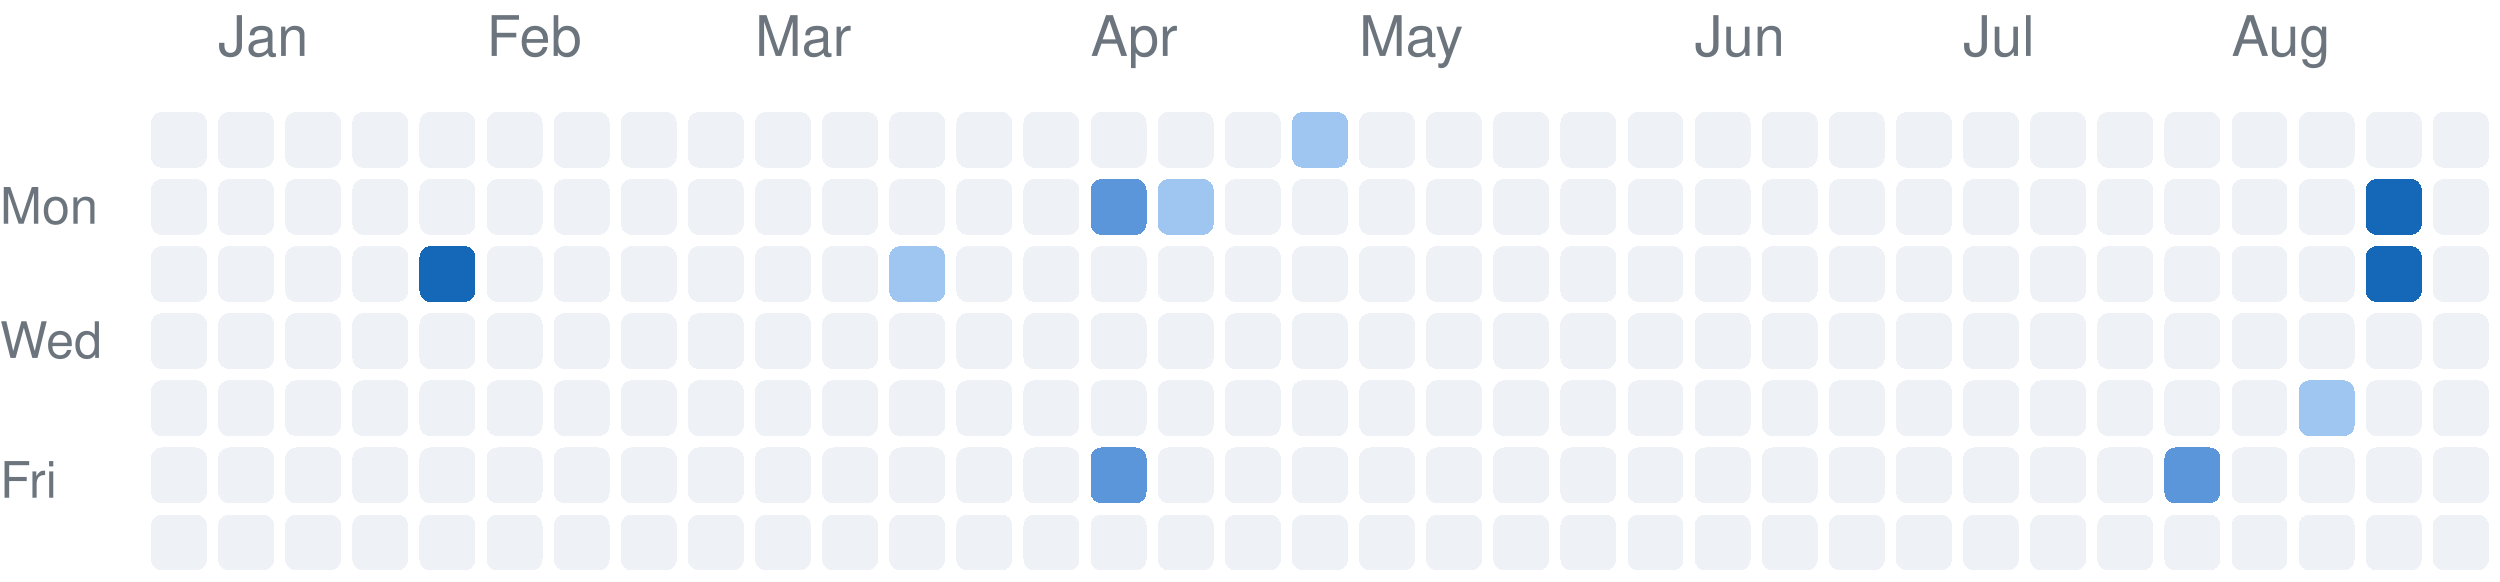
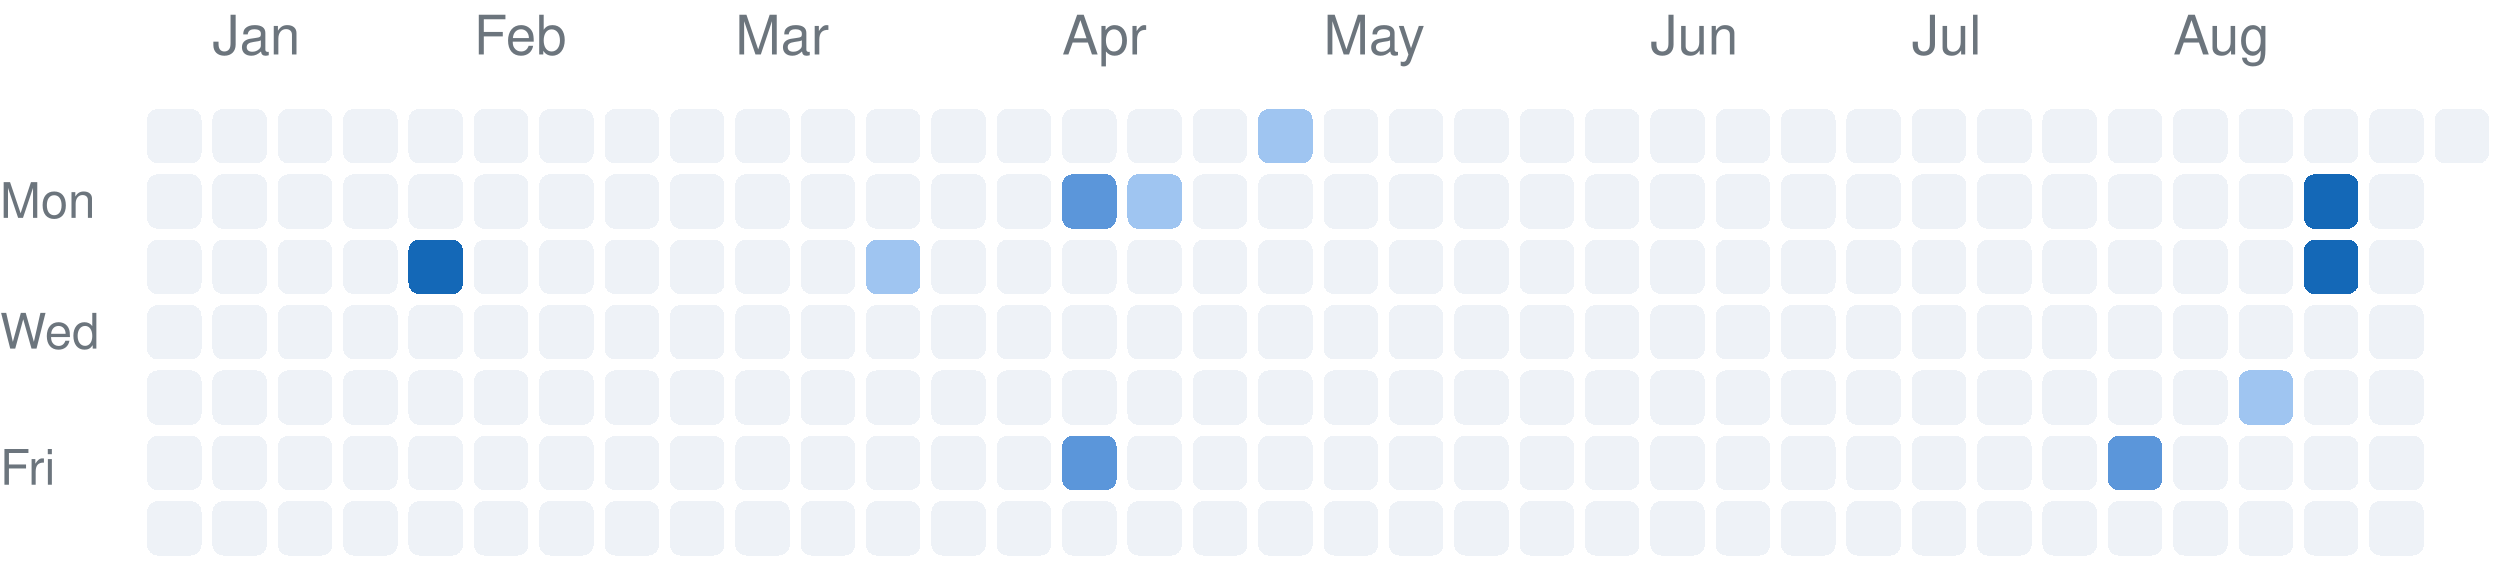
- <svg xmlns="http://www.w3.org/2000/svg" version="1.1" width="447" height="104">
+ <svg xmlns="http://www.w3.org/2000/svg" version="1.1" width="459" height="104">
  <rect rx="2" ry="2" style="fill:#eef2f7;shape-rendering:crispedges;" data-score="0" data-date="2025-12-28" x="27" y="20" width="10" height="10" />
  <rect rx="2" ry="2" style="fill:#eef2f7;shape-rendering:crispedges;" data-score="0" data-date="2026-01-04" x="39" y="20" width="10" height="10" />
  <rect rx="2" ry="2" style="fill:#eef2f7;shape-rendering:crispedges;" data-score="0" data-date="2026-01-11" x="51" y="20" width="10" height="10" />
  <rect rx="2" ry="2" style="fill:#eef2f7;shape-rendering:crispedges;" data-score="0" data-date="2026-01-18" x="63" y="20" width="10" height="10" />
  <rect rx="2" ry="2" style="fill:#eef2f7;shape-rendering:crispedges;" data-score="0" data-date="2026-01-25" x="75" y="20" width="10" height="10" />
  <rect rx="2" ry="2" style="fill:#eef2f7;shape-rendering:crispedges;" data-score="0" data-date="2026-02-01" x="87" y="20" width="10" height="10" />
  <rect rx="2" ry="2" style="fill:#eef2f7;shape-rendering:crispedges;" data-score="0" data-date="2026-02-08" x="99" y="20" width="10" height="10" />
  <rect rx="2" ry="2" style="fill:#eef2f7;shape-rendering:crispedges;" data-score="0" data-date="2026-02-15" x="111" y="20" width="10" height="10" />
  <rect rx="2" ry="2" style="fill:#eef2f7;shape-rendering:crispedges;" data-score="0" data-date="2026-02-22" x="123" y="20" width="10" height="10" />
  <rect rx="2" ry="2" style="fill:#eef2f7;shape-rendering:crispedges;" data-score="0" data-date="2026-03-01" x="135" y="20" width="10" height="10" />
  <rect rx="2" ry="2" style="fill:#eef2f7;shape-rendering:crispedges;" data-score="0" data-date="2026-03-08" x="147" y="20" width="10" height="10" />
  <rect rx="2" ry="2" style="fill:#eef2f7;shape-rendering:crispedges;" data-score="0" data-date="2026-03-15" x="159" y="20" width="10" height="10" />
  <rect rx="2" ry="2" style="fill:#eef2f7;shape-rendering:crispedges;" data-score="0" data-date="2026-03-22" x="171" y="20" width="10" height="10" />
  <rect rx="2" ry="2" style="fill:#eef2f7;shape-rendering:crispedges;" data-score="0" data-date="2026-03-29" x="183" y="20" width="10" height="10" />
  <rect rx="2" ry="2" style="fill:#eef2f7;shape-rendering:crispedges;" data-score="0" data-date="2026-04-05" x="195" y="20" width="10" height="10" />
  <rect rx="2" ry="2" style="fill:#eef2f7;shape-rendering:crispedges;" data-score="0" data-date="2026-04-12" x="207" y="20" width="10" height="10" />
  <rect rx="2" ry="2" style="fill:#eef2f7;shape-rendering:crispedges;" data-score="0" data-date="2026-04-19" x="219" y="20" width="10" height="10" />
  <rect rx="2" ry="2" style="fill:#9fc5f1;shape-rendering:crispedges;" data-score="2" data-date="2026-04-26" x="231" y="20" width="10" height="10" />
  <rect rx="2" ry="2" style="fill:#eef2f7;shape-rendering:crispedges;" data-score="0" data-date="2026-05-03" x="243" y="20" width="10" height="10" />
  <rect rx="2" ry="2" style="fill:#eef2f7;shape-rendering:crispedges;" data-score="0" data-date="2026-05-10" x="255" y="20" width="10" height="10" />
  <rect rx="2" ry="2" style="fill:#eef2f7;shape-rendering:crispedges;" data-score="0" data-date="2026-05-17" x="267" y="20" width="10" height="10" />
  <rect rx="2" ry="2" style="fill:#eef2f7;shape-rendering:crispedges;" data-score="0" data-date="2026-05-24" x="279" y="20" width="10" height="10" />
  <rect rx="2" ry="2" style="fill:#eef2f7;shape-rendering:crispedges;" data-score="0" data-date="2026-05-31" x="291" y="20" width="10" height="10" />
  <rect rx="2" ry="2" style="fill:#eef2f7;shape-rendering:crispedges;" data-score="0" data-date="2026-06-07" x="303" y="20" width="10" height="10" />
  <rect rx="2" ry="2" style="fill:#eef2f7;shape-rendering:crispedges;" data-score="0" data-date="2026-06-14" x="315" y="20" width="10" height="10" />
  <rect rx="2" ry="2" style="fill:#eef2f7;shape-rendering:crispedges;" data-score="0" data-date="2026-06-21" x="327" y="20" width="10" height="10" />
  <rect rx="2" ry="2" style="fill:#eef2f7;shape-rendering:crispedges;" data-score="0" data-date="2026-06-28" x="339" y="20" width="10" height="10" />
  <rect rx="2" ry="2" style="fill:#eef2f7;shape-rendering:crispedges;" data-score="0" data-date="2026-07-05" x="351" y="20" width="10" height="10" />
  <rect rx="2" ry="2" style="fill:#eef2f7;shape-rendering:crispedges;" data-score="0" data-date="2026-07-12" x="363" y="20" width="10" height="10" />
  <rect rx="2" ry="2" style="fill:#eef2f7;shape-rendering:crispedges;" data-score="0" data-date="2026-07-19" x="375" y="20" width="10" height="10" />
  <rect rx="2" ry="2" style="fill:#eef2f7;shape-rendering:crispedges;" data-score="0" data-date="2026-07-26" x="387" y="20" width="10" height="10" />
  <rect rx="2" ry="2" style="fill:#eef2f7;shape-rendering:crispedges;" data-score="0" data-date="2026-08-02" x="399" y="20" width="10" height="10" />
  <rect rx="2" ry="2" style="fill:#eef2f7;shape-rendering:crispedges;" data-score="0" data-date="2026-08-09" x="411" y="20" width="10" height="10" />
  <rect rx="2" ry="2" style="fill:#eef2f7;shape-rendering:crispedges;" data-score="0" data-date="2026-08-16" x="423" y="20" width="10" height="10" />
  <rect rx="2" ry="2" style="fill:#eef2f7;shape-rendering:crispedges;" data-score="0" data-date="2026-08-23" x="435" y="20" width="10" height="10" />
+   <rect rx="2" ry="2" style="fill:#eef2f7;shape-rendering:crispedges;" data-score="0" data-date="2026-08-30" x="447" y="20" width="10" height="10" />
  <rect rx="2" ry="2" style="fill:#eef2f7;shape-rendering:crispedges;" data-score="0" data-date="2025-12-29" x="27" y="32" width="10" height="10" />
  <rect rx="2" ry="2" style="fill:#eef2f7;shape-rendering:crispedges;" data-score="0" data-date="2026-01-05" x="39" y="32" width="10" height="10" />
  <rect rx="2" ry="2" style="fill:#eef2f7;shape-rendering:crispedges;" data-score="0" data-date="2026-01-12" x="51" y="32" width="10" height="10" />
  <rect rx="2" ry="2" style="fill:#eef2f7;shape-rendering:crispedges;" data-score="0" data-date="2026-01-19" x="63" y="32" width="10" height="10" />
  <rect rx="2" ry="2" style="fill:#eef2f7;shape-rendering:crispedges;" data-score="0" data-date="2026-01-26" x="75" y="32" width="10" height="10" />
  <rect rx="2" ry="2" style="fill:#eef2f7;shape-rendering:crispedges;" data-score="0" data-date="2026-02-02" x="87" y="32" width="10" height="10" />
  <rect rx="2" ry="2" style="fill:#eef2f7;shape-rendering:crispedges;" data-score="0" data-date="2026-02-09" x="99" y="32" width="10" height="10" />
  <rect rx="2" ry="2" style="fill:#eef2f7;shape-rendering:crispedges;" data-score="0" data-date="2026-02-16" x="111" y="32" width="10" height="10" />
  <rect rx="2" ry="2" style="fill:#eef2f7;shape-rendering:crispedges;" data-score="0" data-date="2026-02-23" x="123" y="32" width="10" height="10" />
  <rect rx="2" ry="2" style="fill:#eef2f7;shape-rendering:crispedges;" data-score="0" data-date="2026-03-02" x="135" y="32" width="10" height="10" />
  <rect rx="2" ry="2" style="fill:#eef2f7;shape-rendering:crispedges;" data-score="0" data-date="2026-03-09" x="147" y="32" width="10" height="10" />
  <rect rx="2" ry="2" style="fill:#eef2f7;shape-rendering:crispedges;" data-score="0" data-date="2026-03-16" x="159" y="32" width="10" height="10" />
  <rect rx="2" ry="2" style="fill:#eef2f7;shape-rendering:crispedges;" data-score="0" data-date="2026-03-23" x="171" y="32" width="10" height="10" />
  <rect rx="2" ry="2" style="fill:#eef2f7;shape-rendering:crispedges;" data-score="0" data-date="2026-03-30" x="183" y="32" width="10" height="10" />
  <rect rx="2" ry="2" style="fill:#5b96da;shape-rendering:crispedges;" data-score="3" data-date="2026-04-06" x="195" y="32" width="10" height="10" />
  <rect rx="2" ry="2" style="fill:#9fc5f1;shape-rendering:crispedges;" data-score="2" data-date="2026-04-13" x="207" y="32" width="10" height="10" />
  <rect rx="2" ry="2" style="fill:#eef2f7;shape-rendering:crispedges;" data-score="0" data-date="2026-04-20" x="219" y="32" width="10" height="10" />
  <rect rx="2" ry="2" style="fill:#eef2f7;shape-rendering:crispedges;" data-score="0" data-date="2026-04-27" x="231" y="32" width="10" height="10" />
  <rect rx="2" ry="2" style="fill:#eef2f7;shape-rendering:crispedges;" data-score="0" data-date="2026-05-04" x="243" y="32" width="10" height="10" />
  <rect rx="2" ry="2" style="fill:#eef2f7;shape-rendering:crispedges;" data-score="0" data-date="2026-05-11" x="255" y="32" width="10" height="10" />
  <rect rx="2" ry="2" style="fill:#eef2f7;shape-rendering:crispedges;" data-score="0" data-date="2026-05-18" x="267" y="32" width="10" height="10" />
  <rect rx="2" ry="2" style="fill:#eef2f7;shape-rendering:crispedges;" data-score="0" data-date="2026-05-25" x="279" y="32" width="10" height="10" />
  <rect rx="2" ry="2" style="fill:#eef2f7;shape-rendering:crispedges;" data-score="0" data-date="2026-06-01" x="291" y="32" width="10" height="10" />
  <rect rx="2" ry="2" style="fill:#eef2f7;shape-rendering:crispedges;" data-score="0" data-date="2026-06-08" x="303" y="32" width="10" height="10" />
  <rect rx="2" ry="2" style="fill:#eef2f7;shape-rendering:crispedges;" data-score="0" data-date="2026-06-15" x="315" y="32" width="10" height="10" />
  <rect rx="2" ry="2" style="fill:#eef2f7;shape-rendering:crispedges;" data-score="0" data-date="2026-06-22" x="327" y="32" width="10" height="10" />
  <rect rx="2" ry="2" style="fill:#eef2f7;shape-rendering:crispedges;" data-score="0" data-date="2026-06-29" x="339" y="32" width="10" height="10" />
  <rect rx="2" ry="2" style="fill:#eef2f7;shape-rendering:crispedges;" data-score="0" data-date="2026-07-06" x="351" y="32" width="10" height="10" />
  <rect rx="2" ry="2" style="fill:#eef2f7;shape-rendering:crispedges;" data-score="0" data-date="2026-07-13" x="363" y="32" width="10" height="10" />
  <rect rx="2" ry="2" style="fill:#eef2f7;shape-rendering:crispedges;" data-score="0" data-date="2026-07-20" x="375" y="32" width="10" height="10" />
  <rect rx="2" ry="2" style="fill:#eef2f7;shape-rendering:crispedges;" data-score="0" data-date="2026-07-27" x="387" y="32" width="10" height="10" />
  <rect rx="2" ry="2" style="fill:#eef2f7;shape-rendering:crispedges;" data-score="0" data-date="2026-08-03" x="399" y="32" width="10" height="10" />
  <rect rx="2" ry="2" style="fill:#eef2f7;shape-rendering:crispedges;" data-score="0" data-date="2026-08-10" x="411" y="32" width="10" height="10" />
  <rect rx="2" ry="2" style="fill:#1468b7;shape-rendering:crispedges;" data-score="4" data-date="2026-08-17" x="423" y="32" width="10" height="10" />
  <rect rx="2" ry="2" style="fill:#eef2f7;shape-rendering:crispedges;" data-score="0" data-date="2026-08-24" x="435" y="32" width="10" height="10" />
  <rect rx="2" ry="2" style="fill:#eef2f7;shape-rendering:crispedges;" data-score="0" data-date="2025-12-30" x="27" y="44" width="10" height="10" />
  <rect rx="2" ry="2" style="fill:#eef2f7;shape-rendering:crispedges;" data-score="0" data-date="2026-01-06" x="39" y="44" width="10" height="10" />
  <rect rx="2" ry="2" style="fill:#eef2f7;shape-rendering:crispedges;" data-score="0" data-date="2026-01-13" x="51" y="44" width="10" height="10" />
  <rect rx="2" ry="2" style="fill:#eef2f7;shape-rendering:crispedges;" data-score="0" data-date="2026-01-20" x="63" y="44" width="10" height="10" />
  <rect rx="2" ry="2" style="fill:#1468b7;shape-rendering:crispedges;" data-score="4" data-date="2026-01-27" x="75" y="44" width="10" height="10" />
  <rect rx="2" ry="2" style="fill:#eef2f7;shape-rendering:crispedges;" data-score="0" data-date="2026-02-03" x="87" y="44" width="10" height="10" />
  <rect rx="2" ry="2" style="fill:#eef2f7;shape-rendering:crispedges;" data-score="0" data-date="2026-02-10" x="99" y="44" width="10" height="10" />
  <rect rx="2" ry="2" style="fill:#eef2f7;shape-rendering:crispedges;" data-score="0" data-date="2026-02-17" x="111" y="44" width="10" height="10" />
  <rect rx="2" ry="2" style="fill:#eef2f7;shape-rendering:crispedges;" data-score="0" data-date="2026-02-24" x="123" y="44" width="10" height="10" />
  <rect rx="2" ry="2" style="fill:#eef2f7;shape-rendering:crispedges;" data-score="0" data-date="2026-03-03" x="135" y="44" width="10" height="10" />
  <rect rx="2" ry="2" style="fill:#eef2f7;shape-rendering:crispedges;" data-score="0" data-date="2026-03-10" x="147" y="44" width="10" height="10" />
  <rect rx="2" ry="2" style="fill:#9fc5f1;shape-rendering:crispedges;" data-score="2" data-date="2026-03-17" x="159" y="44" width="10" height="10" />
  <rect rx="2" ry="2" style="fill:#eef2f7;shape-rendering:crispedges;" data-score="0" data-date="2026-03-24" x="171" y="44" width="10" height="10" />
  <rect rx="2" ry="2" style="fill:#eef2f7;shape-rendering:crispedges;" data-score="0" data-date="2026-03-31" x="183" y="44" width="10" height="10" />
  <rect rx="2" ry="2" style="fill:#eef2f7;shape-rendering:crispedges;" data-score="0" data-date="2026-04-07" x="195" y="44" width="10" height="10" />
  <rect rx="2" ry="2" style="fill:#eef2f7;shape-rendering:crispedges;" data-score="0" data-date="2026-04-14" x="207" y="44" width="10" height="10" />
  <rect rx="2" ry="2" style="fill:#eef2f7;shape-rendering:crispedges;" data-score="0" data-date="2026-04-21" x="219" y="44" width="10" height="10" />
  <rect rx="2" ry="2" style="fill:#eef2f7;shape-rendering:crispedges;" data-score="0" data-date="2026-04-28" x="231" y="44" width="10" height="10" />
  <rect rx="2" ry="2" style="fill:#eef2f7;shape-rendering:crispedges;" data-score="0" data-date="2026-05-05" x="243" y="44" width="10" height="10" />
  <rect rx="2" ry="2" style="fill:#eef2f7;shape-rendering:crispedges;" data-score="0" data-date="2026-05-12" x="255" y="44" width="10" height="10" />
  <rect rx="2" ry="2" style="fill:#eef2f7;shape-rendering:crispedges;" data-score="0" data-date="2026-05-19" x="267" y="44" width="10" height="10" />
  <rect rx="2" ry="2" style="fill:#eef2f7;shape-rendering:crispedges;" data-score="0" data-date="2026-05-26" x="279" y="44" width="10" height="10" />
  <rect rx="2" ry="2" style="fill:#eef2f7;shape-rendering:crispedges;" data-score="0" data-date="2026-06-02" x="291" y="44" width="10" height="10" />
  <rect rx="2" ry="2" style="fill:#eef2f7;shape-rendering:crispedges;" data-score="0" data-date="2026-06-09" x="303" y="44" width="10" height="10" />
  <rect rx="2" ry="2" style="fill:#eef2f7;shape-rendering:crispedges;" data-score="0" data-date="2026-06-16" x="315" y="44" width="10" height="10" />
  <rect rx="2" ry="2" style="fill:#eef2f7;shape-rendering:crispedges;" data-score="0" data-date="2026-06-23" x="327" y="44" width="10" height="10" />
  <rect rx="2" ry="2" style="fill:#eef2f7;shape-rendering:crispedges;" data-score="0" data-date="2026-06-30" x="339" y="44" width="10" height="10" />
  <rect rx="2" ry="2" style="fill:#eef2f7;shape-rendering:crispedges;" data-score="0" data-date="2026-07-07" x="351" y="44" width="10" height="10" />
  <rect rx="2" ry="2" style="fill:#eef2f7;shape-rendering:crispedges;" data-score="0" data-date="2026-07-14" x="363" y="44" width="10" height="10" />
  <rect rx="2" ry="2" style="fill:#eef2f7;shape-rendering:crispedges;" data-score="0" data-date="2026-07-21" x="375" y="44" width="10" height="10" />
  <rect rx="2" ry="2" style="fill:#eef2f7;shape-rendering:crispedges;" data-score="0" data-date="2026-07-28" x="387" y="44" width="10" height="10" />
  <rect rx="2" ry="2" style="fill:#eef2f7;shape-rendering:crispedges;" data-score="0" data-date="2026-08-04" x="399" y="44" width="10" height="10" />
  <rect rx="2" ry="2" style="fill:#eef2f7;shape-rendering:crispedges;" data-score="0" data-date="2026-08-11" x="411" y="44" width="10" height="10" />
  <rect rx="2" ry="2" style="fill:#1468b7;shape-rendering:crispedges;" data-score="4" data-date="2026-08-18" x="423" y="44" width="10" height="10" />
  <rect rx="2" ry="2" style="fill:#eef2f7;shape-rendering:crispedges;" data-score="0" data-date="2026-08-25" x="435" y="44" width="10" height="10" />
  <rect rx="2" ry="2" style="fill:#eef2f7;shape-rendering:crispedges;" data-score="0" data-date="2025-12-31" x="27" y="56" width="10" height="10" />
  <rect rx="2" ry="2" style="fill:#eef2f7;shape-rendering:crispedges;" data-score="0" data-date="2026-01-07" x="39" y="56" width="10" height="10" />
  <rect rx="2" ry="2" style="fill:#eef2f7;shape-rendering:crispedges;" data-score="0" data-date="2026-01-14" x="51" y="56" width="10" height="10" />
  <rect rx="2" ry="2" style="fill:#eef2f7;shape-rendering:crispedges;" data-score="0" data-date="2026-01-21" x="63" y="56" width="10" height="10" />
  <rect rx="2" ry="2" style="fill:#eef2f7;shape-rendering:crispedges;" data-score="0" data-date="2026-01-28" x="75" y="56" width="10" height="10" />
  <rect rx="2" ry="2" style="fill:#eef2f7;shape-rendering:crispedges;" data-score="0" data-date="2026-02-04" x="87" y="56" width="10" height="10" />
  <rect rx="2" ry="2" style="fill:#eef2f7;shape-rendering:crispedges;" data-score="0" data-date="2026-02-11" x="99" y="56" width="10" height="10" />
  <rect rx="2" ry="2" style="fill:#eef2f7;shape-rendering:crispedges;" data-score="0" data-date="2026-02-18" x="111" y="56" width="10" height="10" />
  <rect rx="2" ry="2" style="fill:#eef2f7;shape-rendering:crispedges;" data-score="0" data-date="2026-02-25" x="123" y="56" width="10" height="10" />
  <rect rx="2" ry="2" style="fill:#eef2f7;shape-rendering:crispedges;" data-score="0" data-date="2026-03-04" x="135" y="56" width="10" height="10" />
  <rect rx="2" ry="2" style="fill:#eef2f7;shape-rendering:crispedges;" data-score="0" data-date="2026-03-11" x="147" y="56" width="10" height="10" />
  <rect rx="2" ry="2" style="fill:#eef2f7;shape-rendering:crispedges;" data-score="0" data-date="2026-03-18" x="159" y="56" width="10" height="10" />
  <rect rx="2" ry="2" style="fill:#eef2f7;shape-rendering:crispedges;" data-score="0" data-date="2026-03-25" x="171" y="56" width="10" height="10" />
  <rect rx="2" ry="2" style="fill:#eef2f7;shape-rendering:crispedges;" data-score="0" data-date="2026-04-01" x="183" y="56" width="10" height="10" />
  <rect rx="2" ry="2" style="fill:#eef2f7;shape-rendering:crispedges;" data-score="0" data-date="2026-04-08" x="195" y="56" width="10" height="10" />
  <rect rx="2" ry="2" style="fill:#eef2f7;shape-rendering:crispedges;" data-score="0" data-date="2026-04-15" x="207" y="56" width="10" height="10" />
  <rect rx="2" ry="2" style="fill:#eef2f7;shape-rendering:crispedges;" data-score="0" data-date="2026-04-22" x="219" y="56" width="10" height="10" />
  <rect rx="2" ry="2" style="fill:#eef2f7;shape-rendering:crispedges;" data-score="0" data-date="2026-04-29" x="231" y="56" width="10" height="10" />
  <rect rx="2" ry="2" style="fill:#eef2f7;shape-rendering:crispedges;" data-score="0" data-date="2026-05-06" x="243" y="56" width="10" height="10" />
  <rect rx="2" ry="2" style="fill:#eef2f7;shape-rendering:crispedges;" data-score="0" data-date="2026-05-13" x="255" y="56" width="10" height="10" />
  <rect rx="2" ry="2" style="fill:#eef2f7;shape-rendering:crispedges;" data-score="0" data-date="2026-05-20" x="267" y="56" width="10" height="10" />
  <rect rx="2" ry="2" style="fill:#eef2f7;shape-rendering:crispedges;" data-score="0" data-date="2026-05-27" x="279" y="56" width="10" height="10" />
  <rect rx="2" ry="2" style="fill:#eef2f7;shape-rendering:crispedges;" data-score="0" data-date="2026-06-03" x="291" y="56" width="10" height="10" />
  <rect rx="2" ry="2" style="fill:#eef2f7;shape-rendering:crispedges;" data-score="0" data-date="2026-06-10" x="303" y="56" width="10" height="10" />
  <rect rx="2" ry="2" style="fill:#eef2f7;shape-rendering:crispedges;" data-score="0" data-date="2026-06-17" x="315" y="56" width="10" height="10" />
  <rect rx="2" ry="2" style="fill:#eef2f7;shape-rendering:crispedges;" data-score="0" data-date="2026-06-24" x="327" y="56" width="10" height="10" />
  <rect rx="2" ry="2" style="fill:#eef2f7;shape-rendering:crispedges;" data-score="0" data-date="2026-07-01" x="339" y="56" width="10" height="10" />
  <rect rx="2" ry="2" style="fill:#eef2f7;shape-rendering:crispedges;" data-score="0" data-date="2026-07-08" x="351" y="56" width="10" height="10" />
  <rect rx="2" ry="2" style="fill:#eef2f7;shape-rendering:crispedges;" data-score="0" data-date="2026-07-15" x="363" y="56" width="10" height="10" />
  <rect rx="2" ry="2" style="fill:#eef2f7;shape-rendering:crispedges;" data-score="0" data-date="2026-07-22" x="375" y="56" width="10" height="10" />
  <rect rx="2" ry="2" style="fill:#eef2f7;shape-rendering:crispedges;" data-score="0" data-date="2026-07-29" x="387" y="56" width="10" height="10" />
  <rect rx="2" ry="2" style="fill:#eef2f7;shape-rendering:crispedges;" data-score="0" data-date="2026-08-05" x="399" y="56" width="10" height="10" />
  <rect rx="2" ry="2" style="fill:#eef2f7;shape-rendering:crispedges;" data-score="0" data-date="2026-08-12" x="411" y="56" width="10" height="10" />
  <rect rx="2" ry="2" style="fill:#eef2f7;shape-rendering:crispedges;" data-score="0" data-date="2026-08-19" x="423" y="56" width="10" height="10" />
  <rect rx="2" ry="2" style="fill:#eef2f7;shape-rendering:crispedges;" data-score="0" data-date="2026-08-26" x="435" y="56" width="10" height="10" />
  <rect rx="2" ry="2" style="fill:#eef2f7;shape-rendering:crispedges;" data-score="0" data-date="2026-01-01" x="27" y="68" width="10" height="10" />
  <rect rx="2" ry="2" style="fill:#eef2f7;shape-rendering:crispedges;" data-score="0" data-date="2026-01-08" x="39" y="68" width="10" height="10" />
  <rect rx="2" ry="2" style="fill:#eef2f7;shape-rendering:crispedges;" data-score="0" data-date="2026-01-15" x="51" y="68" width="10" height="10" />
  <rect rx="2" ry="2" style="fill:#eef2f7;shape-rendering:crispedges;" data-score="0" data-date="2026-01-22" x="63" y="68" width="10" height="10" />
  <rect rx="2" ry="2" style="fill:#eef2f7;shape-rendering:crispedges;" data-score="0" data-date="2026-01-29" x="75" y="68" width="10" height="10" />
  <rect rx="2" ry="2" style="fill:#eef2f7;shape-rendering:crispedges;" data-score="0" data-date="2026-02-05" x="87" y="68" width="10" height="10" />
  <rect rx="2" ry="2" style="fill:#eef2f7;shape-rendering:crispedges;" data-score="0" data-date="2026-02-12" x="99" y="68" width="10" height="10" />
  <rect rx="2" ry="2" style="fill:#eef2f7;shape-rendering:crispedges;" data-score="0" data-date="2026-02-19" x="111" y="68" width="10" height="10" />
  <rect rx="2" ry="2" style="fill:#eef2f7;shape-rendering:crispedges;" data-score="0" data-date="2026-02-26" x="123" y="68" width="10" height="10" />
  <rect rx="2" ry="2" style="fill:#eef2f7;shape-rendering:crispedges;" data-score="0" data-date="2026-03-05" x="135" y="68" width="10" height="10" />
  <rect rx="2" ry="2" style="fill:#eef2f7;shape-rendering:crispedges;" data-score="0" data-date="2026-03-12" x="147" y="68" width="10" height="10" />
  <rect rx="2" ry="2" style="fill:#eef2f7;shape-rendering:crispedges;" data-score="0" data-date="2026-03-19" x="159" y="68" width="10" height="10" />
  <rect rx="2" ry="2" style="fill:#eef2f7;shape-rendering:crispedges;" data-score="0" data-date="2026-03-26" x="171" y="68" width="10" height="10" />
  <rect rx="2" ry="2" style="fill:#eef2f7;shape-rendering:crispedges;" data-score="0" data-date="2026-04-02" x="183" y="68" width="10" height="10" />
  <rect rx="2" ry="2" style="fill:#eef2f7;shape-rendering:crispedges;" data-score="0" data-date="2026-04-09" x="195" y="68" width="10" height="10" />
  <rect rx="2" ry="2" style="fill:#eef2f7;shape-rendering:crispedges;" data-score="0" data-date="2026-04-16" x="207" y="68" width="10" height="10" />
  <rect rx="2" ry="2" style="fill:#eef2f7;shape-rendering:crispedges;" data-score="0" data-date="2026-04-23" x="219" y="68" width="10" height="10" />
  <rect rx="2" ry="2" style="fill:#eef2f7;shape-rendering:crispedges;" data-score="0" data-date="2026-04-30" x="231" y="68" width="10" height="10" />
  <rect rx="2" ry="2" style="fill:#eef2f7;shape-rendering:crispedges;" data-score="0" data-date="2026-05-07" x="243" y="68" width="10" height="10" />
  <rect rx="2" ry="2" style="fill:#eef2f7;shape-rendering:crispedges;" data-score="0" data-date="2026-05-14" x="255" y="68" width="10" height="10" />
  <rect rx="2" ry="2" style="fill:#eef2f7;shape-rendering:crispedges;" data-score="0" data-date="2026-05-21" x="267" y="68" width="10" height="10" />
  <rect rx="2" ry="2" style="fill:#eef2f7;shape-rendering:crispedges;" data-score="0" data-date="2026-05-28" x="279" y="68" width="10" height="10" />
  <rect rx="2" ry="2" style="fill:#eef2f7;shape-rendering:crispedges;" data-score="0" data-date="2026-06-04" x="291" y="68" width="10" height="10" />
  <rect rx="2" ry="2" style="fill:#eef2f7;shape-rendering:crispedges;" data-score="0" data-date="2026-06-11" x="303" y="68" width="10" height="10" />
  <rect rx="2" ry="2" style="fill:#eef2f7;shape-rendering:crispedges;" data-score="0" data-date="2026-06-18" x="315" y="68" width="10" height="10" />
  <rect rx="2" ry="2" style="fill:#eef2f7;shape-rendering:crispedges;" data-score="0" data-date="2026-06-25" x="327" y="68" width="10" height="10" />
  <rect rx="2" ry="2" style="fill:#eef2f7;shape-rendering:crispedges;" data-score="0" data-date="2026-07-02" x="339" y="68" width="10" height="10" />
  <rect rx="2" ry="2" style="fill:#eef2f7;shape-rendering:crispedges;" data-score="0" data-date="2026-07-09" x="351" y="68" width="10" height="10" />
  <rect rx="2" ry="2" style="fill:#eef2f7;shape-rendering:crispedges;" data-score="0" data-date="2026-07-16" x="363" y="68" width="10" height="10" />
  <rect rx="2" ry="2" style="fill:#eef2f7;shape-rendering:crispedges;" data-score="0" data-date="2026-07-23" x="375" y="68" width="10" height="10" />
  <rect rx="2" ry="2" style="fill:#eef2f7;shape-rendering:crispedges;" data-score="0" data-date="2026-07-30" x="387" y="68" width="10" height="10" />
  <rect rx="2" ry="2" style="fill:#eef2f7;shape-rendering:crispedges;" data-score="0" data-date="2026-08-06" x="399" y="68" width="10" height="10" />
  <rect rx="2" ry="2" style="fill:#9fc5f1;shape-rendering:crispedges;" data-score="2" data-date="2026-08-13" x="411" y="68" width="10" height="10" />
  <rect rx="2" ry="2" style="fill:#eef2f7;shape-rendering:crispedges;" data-score="0" data-date="2026-08-20" x="423" y="68" width="10" height="10" />
  <rect rx="2" ry="2" style="fill:#eef2f7;shape-rendering:crispedges;" data-score="0" data-date="2026-08-27" x="435" y="68" width="10" height="10" />
  <rect rx="2" ry="2" style="fill:#eef2f7;shape-rendering:crispedges;" data-score="0" data-date="2026-01-02" x="27" y="80" width="10" height="10" />
  <rect rx="2" ry="2" style="fill:#eef2f7;shape-rendering:crispedges;" data-score="0" data-date="2026-01-09" x="39" y="80" width="10" height="10" />
  <rect rx="2" ry="2" style="fill:#eef2f7;shape-rendering:crispedges;" data-score="0" data-date="2026-01-16" x="51" y="80" width="10" height="10" />
  <rect rx="2" ry="2" style="fill:#eef2f7;shape-rendering:crispedges;" data-score="0" data-date="2026-01-23" x="63" y="80" width="10" height="10" />
  <rect rx="2" ry="2" style="fill:#eef2f7;shape-rendering:crispedges;" data-score="0" data-date="2026-01-30" x="75" y="80" width="10" height="10" />
  <rect rx="2" ry="2" style="fill:#eef2f7;shape-rendering:crispedges;" data-score="0" data-date="2026-02-06" x="87" y="80" width="10" height="10" />
  <rect rx="2" ry="2" style="fill:#eef2f7;shape-rendering:crispedges;" data-score="0" data-date="2026-02-13" x="99" y="80" width="10" height="10" />
  <rect rx="2" ry="2" style="fill:#eef2f7;shape-rendering:crispedges;" data-score="0" data-date="2026-02-20" x="111" y="80" width="10" height="10" />
  <rect rx="2" ry="2" style="fill:#eef2f7;shape-rendering:crispedges;" data-score="0" data-date="2026-02-27" x="123" y="80" width="10" height="10" />
  <rect rx="2" ry="2" style="fill:#eef2f7;shape-rendering:crispedges;" data-score="0" data-date="2026-03-06" x="135" y="80" width="10" height="10" />
  <rect rx="2" ry="2" style="fill:#eef2f7;shape-rendering:crispedges;" data-score="0" data-date="2026-03-13" x="147" y="80" width="10" height="10" />
  <rect rx="2" ry="2" style="fill:#eef2f7;shape-rendering:crispedges;" data-score="0" data-date="2026-03-20" x="159" y="80" width="10" height="10" />
  <rect rx="2" ry="2" style="fill:#eef2f7;shape-rendering:crispedges;" data-score="0" data-date="2026-03-27" x="171" y="80" width="10" height="10" />
  <rect rx="2" ry="2" style="fill:#eef2f7;shape-rendering:crispedges;" data-score="0" data-date="2026-04-03" x="183" y="80" width="10" height="10" />
  <rect rx="2" ry="2" style="fill:#5b96da;shape-rendering:crispedges;" data-score="3" data-date="2026-04-10" x="195" y="80" width="10" height="10" />
  <rect rx="2" ry="2" style="fill:#eef2f7;shape-rendering:crispedges;" data-score="0" data-date="2026-04-17" x="207" y="80" width="10" height="10" />
  <rect rx="2" ry="2" style="fill:#eef2f7;shape-rendering:crispedges;" data-score="0" data-date="2026-04-24" x="219" y="80" width="10" height="10" />
  <rect rx="2" ry="2" style="fill:#eef2f7;shape-rendering:crispedges;" data-score="0" data-date="2026-05-01" x="231" y="80" width="10" height="10" />
  <rect rx="2" ry="2" style="fill:#eef2f7;shape-rendering:crispedges;" data-score="0" data-date="2026-05-08" x="243" y="80" width="10" height="10" />
  <rect rx="2" ry="2" style="fill:#eef2f7;shape-rendering:crispedges;" data-score="0" data-date="2026-05-15" x="255" y="80" width="10" height="10" />
  <rect rx="2" ry="2" style="fill:#eef2f7;shape-rendering:crispedges;" data-score="0" data-date="2026-05-22" x="267" y="80" width="10" height="10" />
  <rect rx="2" ry="2" style="fill:#eef2f7;shape-rendering:crispedges;" data-score="0" data-date="2026-05-29" x="279" y="80" width="10" height="10" />
  <rect rx="2" ry="2" style="fill:#eef2f7;shape-rendering:crispedges;" data-score="0" data-date="2026-06-05" x="291" y="80" width="10" height="10" />
  <rect rx="2" ry="2" style="fill:#eef2f7;shape-rendering:crispedges;" data-score="0" data-date="2026-06-12" x="303" y="80" width="10" height="10" />
  <rect rx="2" ry="2" style="fill:#eef2f7;shape-rendering:crispedges;" data-score="0" data-date="2026-06-19" x="315" y="80" width="10" height="10" />
  <rect rx="2" ry="2" style="fill:#eef2f7;shape-rendering:crispedges;" data-score="0" data-date="2026-06-26" x="327" y="80" width="10" height="10" />
  <rect rx="2" ry="2" style="fill:#eef2f7;shape-rendering:crispedges;" data-score="0" data-date="2026-07-03" x="339" y="80" width="10" height="10" />
  <rect rx="2" ry="2" style="fill:#eef2f7;shape-rendering:crispedges;" data-score="0" data-date="2026-07-10" x="351" y="80" width="10" height="10" />
  <rect rx="2" ry="2" style="fill:#eef2f7;shape-rendering:crispedges;" data-score="0" data-date="2026-07-17" x="363" y="80" width="10" height="10" />
  <rect rx="2" ry="2" style="fill:#eef2f7;shape-rendering:crispedges;" data-score="0" data-date="2026-07-24" x="375" y="80" width="10" height="10" />
  <rect rx="2" ry="2" style="fill:#5b96da;shape-rendering:crispedges;" data-score="3" data-date="2026-07-31" x="387" y="80" width="10" height="10" />
  <rect rx="2" ry="2" style="fill:#eef2f7;shape-rendering:crispedges;" data-score="0" data-date="2026-08-07" x="399" y="80" width="10" height="10" />
  <rect rx="2" ry="2" style="fill:#eef2f7;shape-rendering:crispedges;" data-score="0" data-date="2026-08-14" x="411" y="80" width="10" height="10" />
  <rect rx="2" ry="2" style="fill:#eef2f7;shape-rendering:crispedges;" data-score="0" data-date="2026-08-21" x="423" y="80" width="10" height="10" />
  <rect rx="2" ry="2" style="fill:#eef2f7;shape-rendering:crispedges;" data-score="0" data-date="2026-08-28" x="435" y="80" width="10" height="10" />
  <rect rx="2" ry="2" style="fill:#eef2f7;shape-rendering:crispedges;" data-score="0" data-date="2026-01-03" x="27" y="92" width="10" height="10" />
  <rect rx="2" ry="2" style="fill:#eef2f7;shape-rendering:crispedges;" data-score="0" data-date="2026-01-10" x="39" y="92" width="10" height="10" />
  <rect rx="2" ry="2" style="fill:#eef2f7;shape-rendering:crispedges;" data-score="0" data-date="2026-01-17" x="51" y="92" width="10" height="10" />
  <rect rx="2" ry="2" style="fill:#eef2f7;shape-rendering:crispedges;" data-score="0" data-date="2026-01-24" x="63" y="92" width="10" height="10" />
  <rect rx="2" ry="2" style="fill:#eef2f7;shape-rendering:crispedges;" data-score="0" data-date="2026-01-31" x="75" y="92" width="10" height="10" />
  <rect rx="2" ry="2" style="fill:#eef2f7;shape-rendering:crispedges;" data-score="0" data-date="2026-02-07" x="87" y="92" width="10" height="10" />
  <rect rx="2" ry="2" style="fill:#eef2f7;shape-rendering:crispedges;" data-score="0" data-date="2026-02-14" x="99" y="92" width="10" height="10" />
  <rect rx="2" ry="2" style="fill:#eef2f7;shape-rendering:crispedges;" data-score="0" data-date="2026-02-21" x="111" y="92" width="10" height="10" />
  <rect rx="2" ry="2" style="fill:#eef2f7;shape-rendering:crispedges;" data-score="0" data-date="2026-02-28" x="123" y="92" width="10" height="10" />
  <rect rx="2" ry="2" style="fill:#eef2f7;shape-rendering:crispedges;" data-score="0" data-date="2026-03-07" x="135" y="92" width="10" height="10" />
  <rect rx="2" ry="2" style="fill:#eef2f7;shape-rendering:crispedges;" data-score="0" data-date="2026-03-14" x="147" y="92" width="10" height="10" />
  <rect rx="2" ry="2" style="fill:#eef2f7;shape-rendering:crispedges;" data-score="0" data-date="2026-03-21" x="159" y="92" width="10" height="10" />
  <rect rx="2" ry="2" style="fill:#eef2f7;shape-rendering:crispedges;" data-score="0" data-date="2026-03-28" x="171" y="92" width="10" height="10" />
  <rect rx="2" ry="2" style="fill:#eef2f7;shape-rendering:crispedges;" data-score="0" data-date="2026-04-04" x="183" y="92" width="10" height="10" />
  <rect rx="2" ry="2" style="fill:#eef2f7;shape-rendering:crispedges;" data-score="0" data-date="2026-04-11" x="195" y="92" width="10" height="10" />
  <rect rx="2" ry="2" style="fill:#eef2f7;shape-rendering:crispedges;" data-score="0" data-date="2026-04-18" x="207" y="92" width="10" height="10" />
  <rect rx="2" ry="2" style="fill:#eef2f7;shape-rendering:crispedges;" data-score="0" data-date="2026-04-25" x="219" y="92" width="10" height="10" />
  <rect rx="2" ry="2" style="fill:#eef2f7;shape-rendering:crispedges;" data-score="0" data-date="2026-05-02" x="231" y="92" width="10" height="10" />
  <rect rx="2" ry="2" style="fill:#eef2f7;shape-rendering:crispedges;" data-score="0" data-date="2026-05-09" x="243" y="92" width="10" height="10" />
  <rect rx="2" ry="2" style="fill:#eef2f7;shape-rendering:crispedges;" data-score="0" data-date="2026-05-16" x="255" y="92" width="10" height="10" />
  <rect rx="2" ry="2" style="fill:#eef2f7;shape-rendering:crispedges;" data-score="0" data-date="2026-05-23" x="267" y="92" width="10" height="10" />
  <rect rx="2" ry="2" style="fill:#eef2f7;shape-rendering:crispedges;" data-score="0" data-date="2026-05-30" x="279" y="92" width="10" height="10" />
  <rect rx="2" ry="2" style="fill:#eef2f7;shape-rendering:crispedges;" data-score="0" data-date="2026-06-06" x="291" y="92" width="10" height="10" />
  <rect rx="2" ry="2" style="fill:#eef2f7;shape-rendering:crispedges;" data-score="0" data-date="2026-06-13" x="303" y="92" width="10" height="10" />
  <rect rx="2" ry="2" style="fill:#eef2f7;shape-rendering:crispedges;" data-score="0" data-date="2026-06-20" x="315" y="92" width="10" height="10" />
  <rect rx="2" ry="2" style="fill:#eef2f7;shape-rendering:crispedges;" data-score="0" data-date="2026-06-27" x="327" y="92" width="10" height="10" />
  <rect rx="2" ry="2" style="fill:#eef2f7;shape-rendering:crispedges;" data-score="0" data-date="2026-07-04" x="339" y="92" width="10" height="10" />
  <rect rx="2" ry="2" style="fill:#eef2f7;shape-rendering:crispedges;" data-score="0" data-date="2026-07-11" x="351" y="92" width="10" height="10" />
  <rect rx="2" ry="2" style="fill:#eef2f7;shape-rendering:crispedges;" data-score="0" data-date="2026-07-18" x="363" y="92" width="10" height="10" />
  <rect rx="2" ry="2" style="fill:#eef2f7;shape-rendering:crispedges;" data-score="0" data-date="2026-07-25" x="375" y="92" width="10" height="10" />
  <rect rx="2" ry="2" style="fill:#eef2f7;shape-rendering:crispedges;" data-score="0" data-date="2026-08-01" x="387" y="92" width="10" height="10" />
  <rect rx="2" ry="2" style="fill:#eef2f7;shape-rendering:crispedges;" data-score="0" data-date="2026-08-08" x="399" y="92" width="10" height="10" />
  <rect rx="2" ry="2" style="fill:#eef2f7;shape-rendering:crispedges;" data-score="0" data-date="2026-08-15" x="411" y="92" width="10" height="10" />
  <rect rx="2" ry="2" style="fill:#eef2f7;shape-rendering:crispedges;" data-score="0" data-date="2026-08-22" x="423" y="92" width="10" height="10" />
  <rect rx="2" ry="2" style="fill:#eef2f7;shape-rendering:crispedges;" data-score="0" data-date="2026-08-29" x="435" y="92" width="10" height="10" />
  <text style="fill:#6c757d;text-anchor:start;text-align:center;font-family:-apple-system, BlinkMacSystemFont, 'Segoe UI', Helvetica, Arial, sans-serif, 'Apple Color Emoji', 'Segoe UI Emoji', 'Segoe UI Symbol';white-space:nowrap;font-size:9px;display:none;" x="0" y="28">Sun</text>
  <text style="fill:#6c757d;text-anchor:start;text-align:center;font-family:-apple-system, BlinkMacSystemFont, 'Segoe UI', Helvetica, Arial, sans-serif, 'Apple Color Emoji', 'Segoe UI Emoji', 'Segoe UI Symbol';white-space:nowrap;font-size:9px;" x="0" y="40">Mon</text>
  <text style="fill:#6c757d;text-anchor:start;text-align:center;font-family:-apple-system, BlinkMacSystemFont, 'Segoe UI', Helvetica, Arial, sans-serif, 'Apple Color Emoji', 'Segoe UI Emoji', 'Segoe UI Symbol';white-space:nowrap;font-size:9px;display:none;" x="0" y="52">Tue</text>
  <text style="fill:#6c757d;text-anchor:start;text-align:center;font-family:-apple-system, BlinkMacSystemFont, 'Segoe UI', Helvetica, Arial, sans-serif, 'Apple Color Emoji', 'Segoe UI Emoji', 'Segoe UI Symbol';white-space:nowrap;font-size:9px;" x="0" y="64">Wed</text>
  <text style="fill:#6c757d;text-anchor:start;text-align:center;font-family:-apple-system, BlinkMacSystemFont, 'Segoe UI', Helvetica, Arial, sans-serif, 'Apple Color Emoji', 'Segoe UI Emoji', 'Segoe UI Symbol';white-space:nowrap;font-size:9px;display:none;" x="0" y="77">Thu</text>
  <text style="fill:#6c757d;text-anchor:start;text-align:center;font-family:-apple-system, BlinkMacSystemFont, 'Segoe UI', Helvetica, Arial, sans-serif, 'Apple Color Emoji', 'Segoe UI Emoji', 'Segoe UI Symbol';white-space:nowrap;font-size:9px;" x="0" y="89">Fri</text>
  <text style="fill:#6c757d;text-anchor:start;text-align:center;font-family:-apple-system, BlinkMacSystemFont, 'Segoe UI', Helvetica, Arial, sans-serif, 'Apple Color Emoji', 'Segoe UI Emoji', 'Segoe UI Symbol';white-space:nowrap;font-size:9px;display:none;" x="0" y="101">Sat</text>
  <text style="fill:#6c757d;text-anchor:start;text-align:center;font-family:-apple-system, BlinkMacSystemFont, 'Segoe UI', Helvetica, Arial, sans-serif, 'Apple Color Emoji', 'Segoe UI Emoji', 'Segoe UI Symbol';white-space:nowrap;font-size:10px;" x="39" y="10">Jan</text>
  <text style="fill:#6c757d;text-anchor:start;text-align:center;font-family:-apple-system, BlinkMacSystemFont, 'Segoe UI', Helvetica, Arial, sans-serif, 'Apple Color Emoji', 'Segoe UI Emoji', 'Segoe UI Symbol';white-space:nowrap;font-size:10px;" x="87" y="10">Feb</text>
  <text style="fill:#6c757d;text-anchor:start;text-align:center;font-family:-apple-system, BlinkMacSystemFont, 'Segoe UI', Helvetica, Arial, sans-serif, 'Apple Color Emoji', 'Segoe UI Emoji', 'Segoe UI Symbol';white-space:nowrap;font-size:10px;" x="135" y="10">Mar</text>
  <text style="fill:#6c757d;text-anchor:start;text-align:center;font-family:-apple-system, BlinkMacSystemFont, 'Segoe UI', Helvetica, Arial, sans-serif, 'Apple Color Emoji', 'Segoe UI Emoji', 'Segoe UI Symbol';white-space:nowrap;font-size:10px;" x="195" y="10">Apr</text>
  <text style="fill:#6c757d;text-anchor:start;text-align:center;font-family:-apple-system, BlinkMacSystemFont, 'Segoe UI', Helvetica, Arial, sans-serif, 'Apple Color Emoji', 'Segoe UI Emoji', 'Segoe UI Symbol';white-space:nowrap;font-size:10px;" x="243" y="10">May</text>
  <text style="fill:#6c757d;text-anchor:start;text-align:center;font-family:-apple-system, BlinkMacSystemFont, 'Segoe UI', Helvetica, Arial, sans-serif, 'Apple Color Emoji', 'Segoe UI Emoji', 'Segoe UI Symbol';white-space:nowrap;font-size:10px;" x="303" y="10">Jun</text>
  <text style="fill:#6c757d;text-anchor:start;text-align:center;font-family:-apple-system, BlinkMacSystemFont, 'Segoe UI', Helvetica, Arial, sans-serif, 'Apple Color Emoji', 'Segoe UI Emoji', 'Segoe UI Symbol';white-space:nowrap;font-size:10px;" x="351" y="10">Jul</text>
  <text style="fill:#6c757d;text-anchor:start;text-align:center;font-family:-apple-system, BlinkMacSystemFont, 'Segoe UI', Helvetica, Arial, sans-serif, 'Apple Color Emoji', 'Segoe UI Emoji', 'Segoe UI Symbol';white-space:nowrap;font-size:10px;" x="399" y="10">Aug</text>
</svg>
